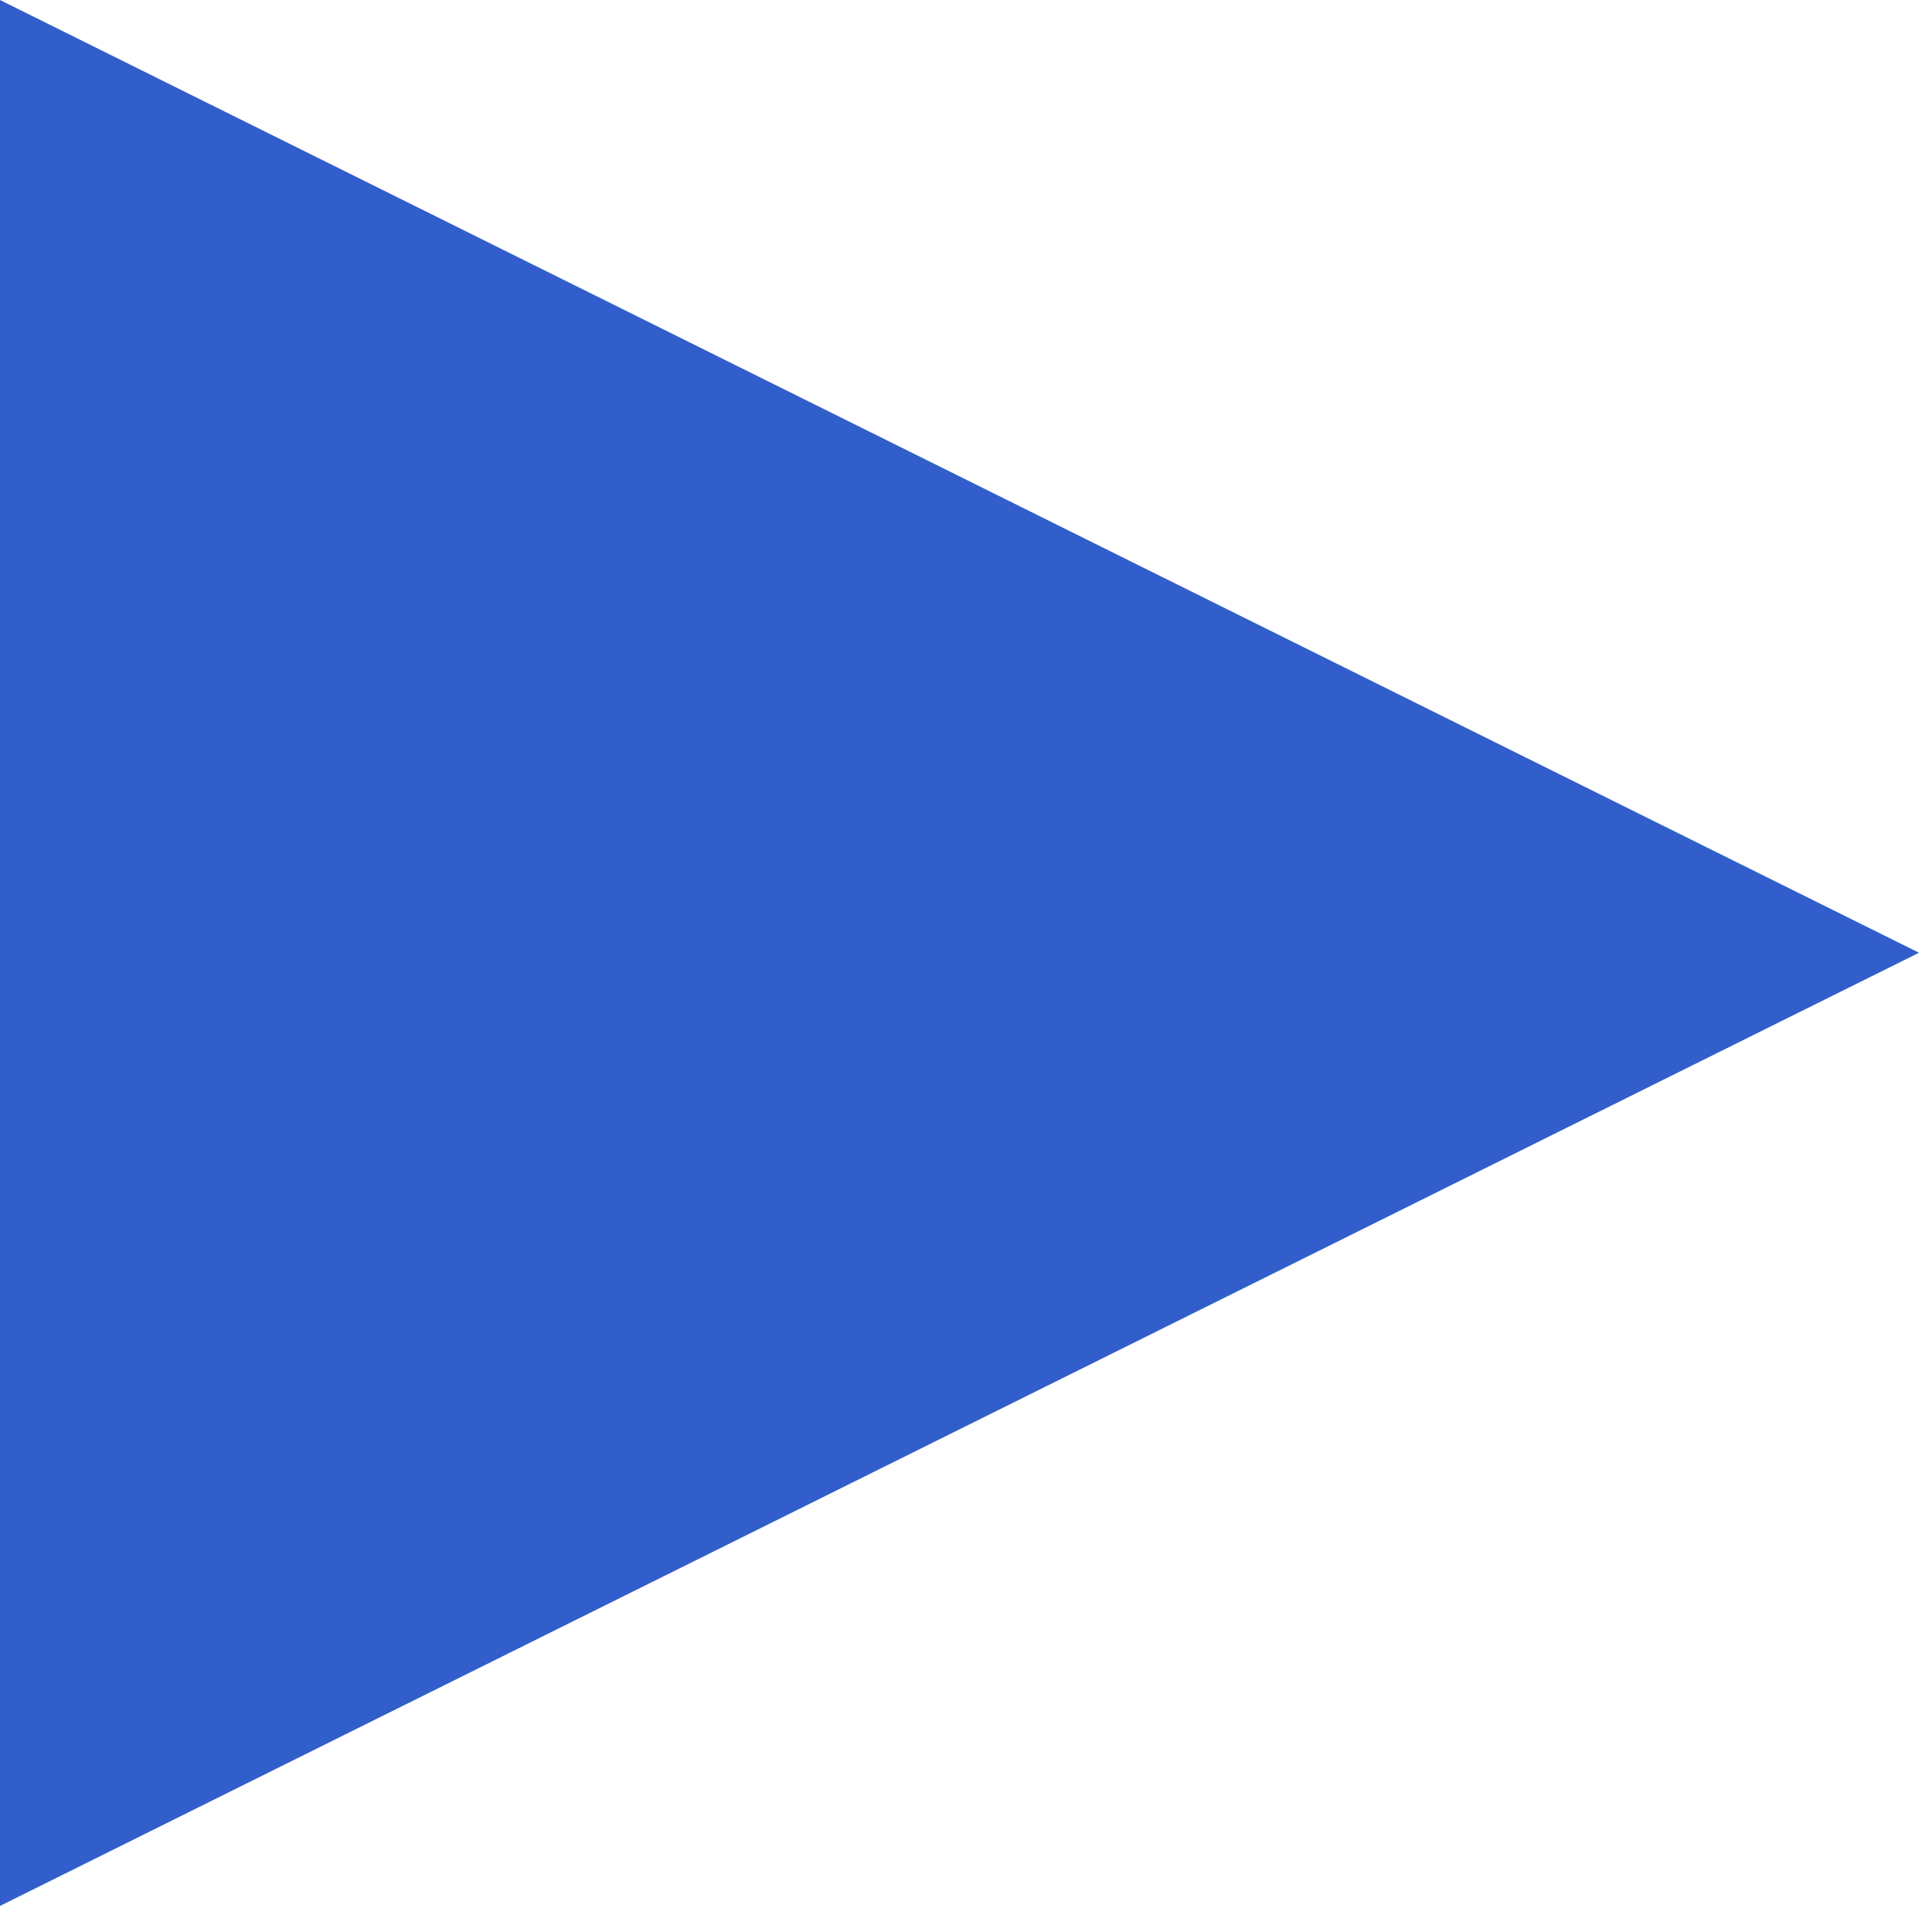
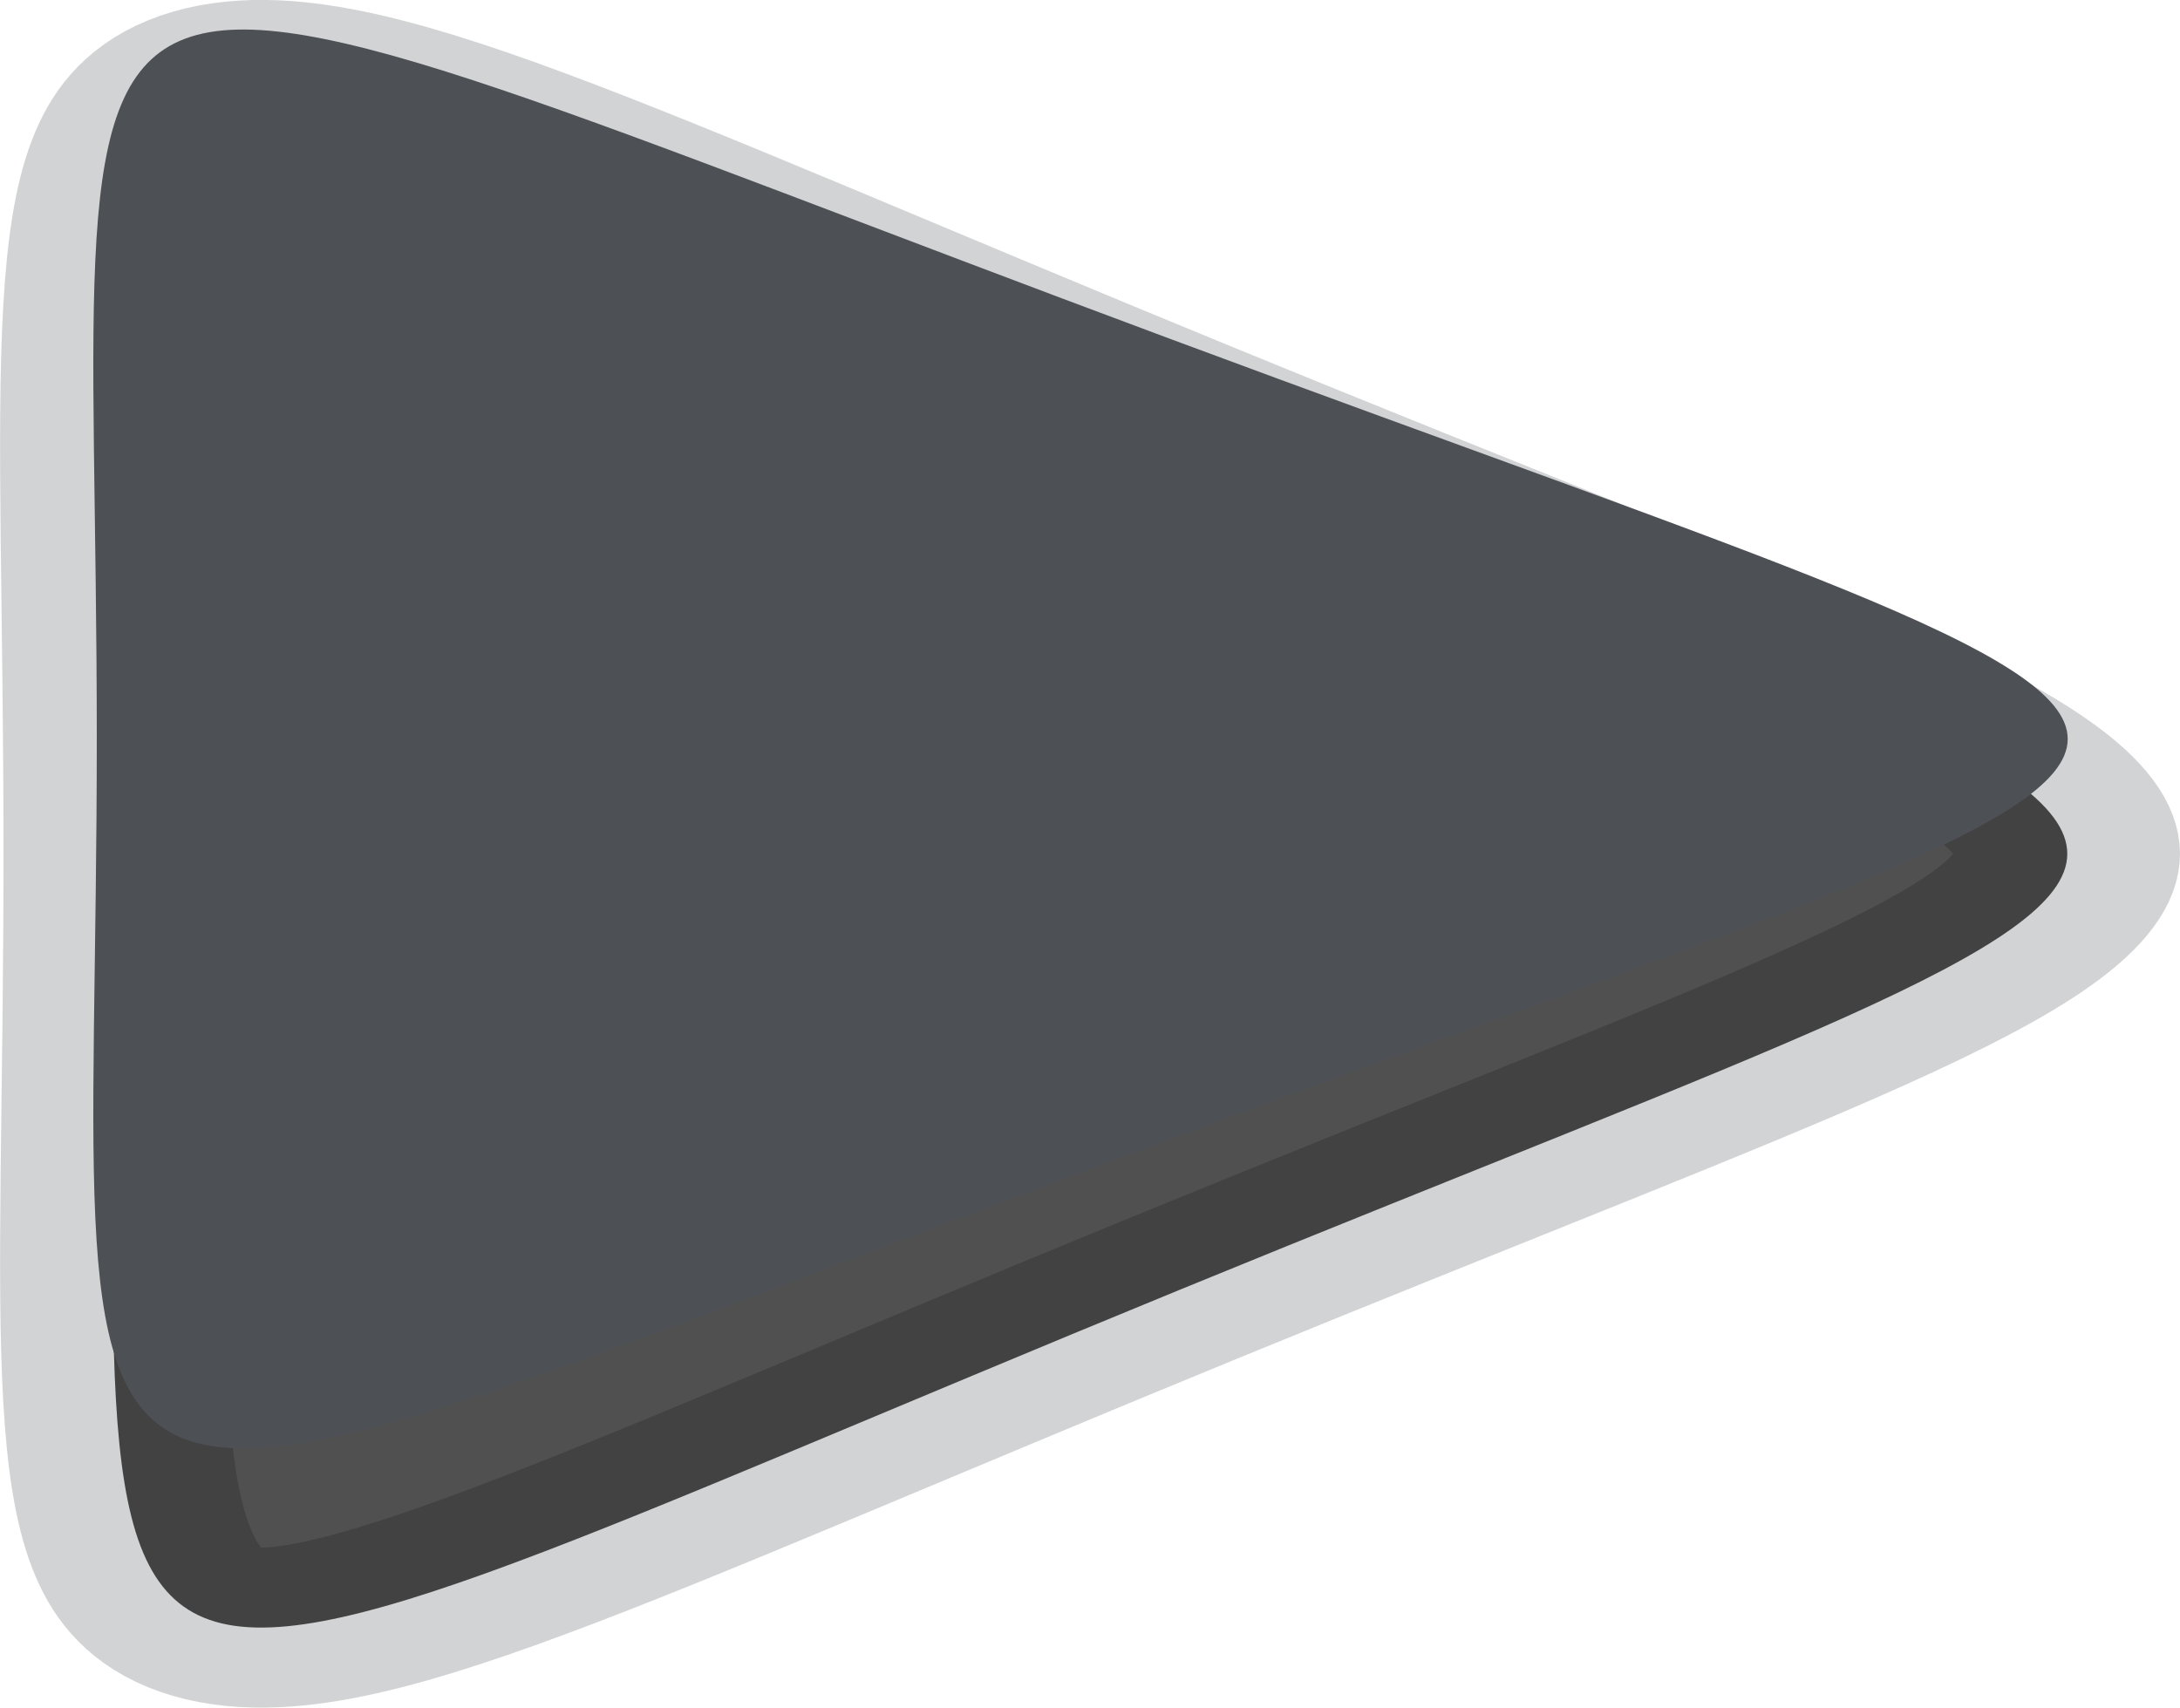
- <svg xmlns="http://www.w3.org/2000/svg" version="1.1" width="28" height="28">
-   <g transform="scale(2 2)">
-     <polygon fill="#325ECC" points="0,0 13.906,6.904 0,13.811 " />
-   </g>
+ <svg xmlns="http://www.w3.org/2000/svg" version="1.1" viewBox="0 0 21.229 16.631">
+   <path transform="matrix(.44151 0 0 .31361 9.605 7.4705)" d="m4.263 16.236c-26.105 15.072-23.455 16.602-23.455-13.542 1e-6-30.144-2.65-28.614 23.455-13.542 26.105 15.072 26.105 12.012-1.4e-6 27.084z" style="fill-opacity:.686;fill:#000000;paint-order:markers stroke fill;stop-color:#000000;stroke-linecap:square;stroke-linejoin:bevel;stroke-miterlimit:0;stroke-opacity:.251;stroke-width:4.971;stroke:#4d5055" />
+   <path transform="matrix(.446 0 0 .28751 9.5021 6.4224)" d="m4.263 16.236c-26.105 15.072-23.455 16.602-23.455-13.542 1e-6-30.144-2.65-28.614 23.455-13.542 26.105 15.072 26.105 12.012-1.4e-6 27.084z" style="fill:#4d5055;paint-order:markers stroke fill;stop-color:#000000" />
</svg>
